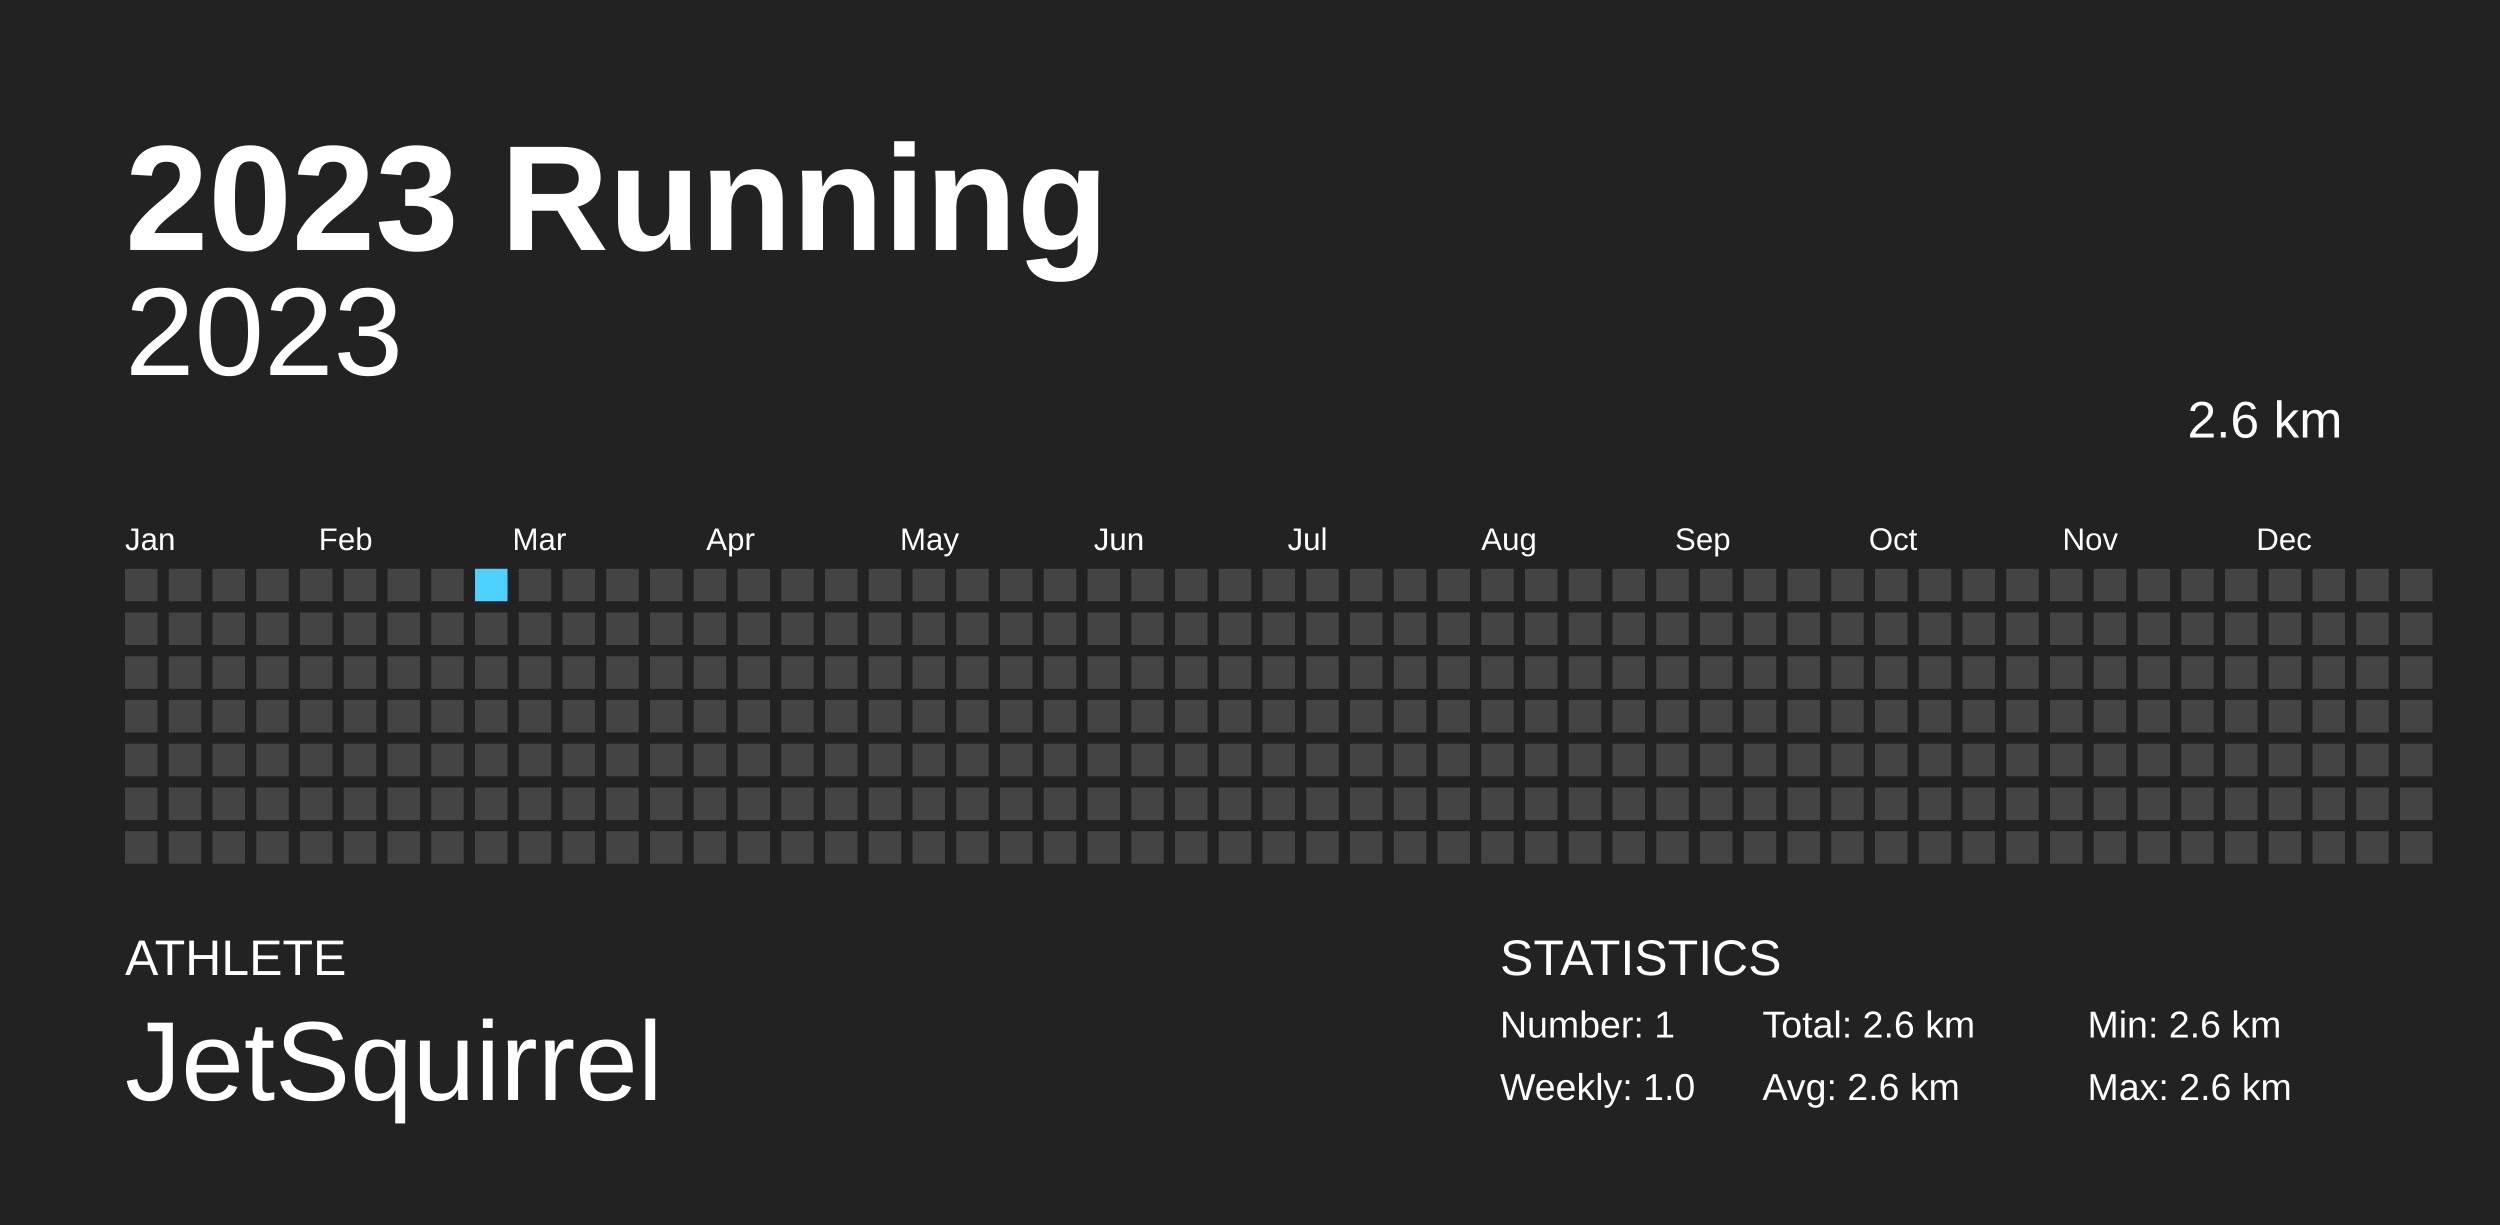
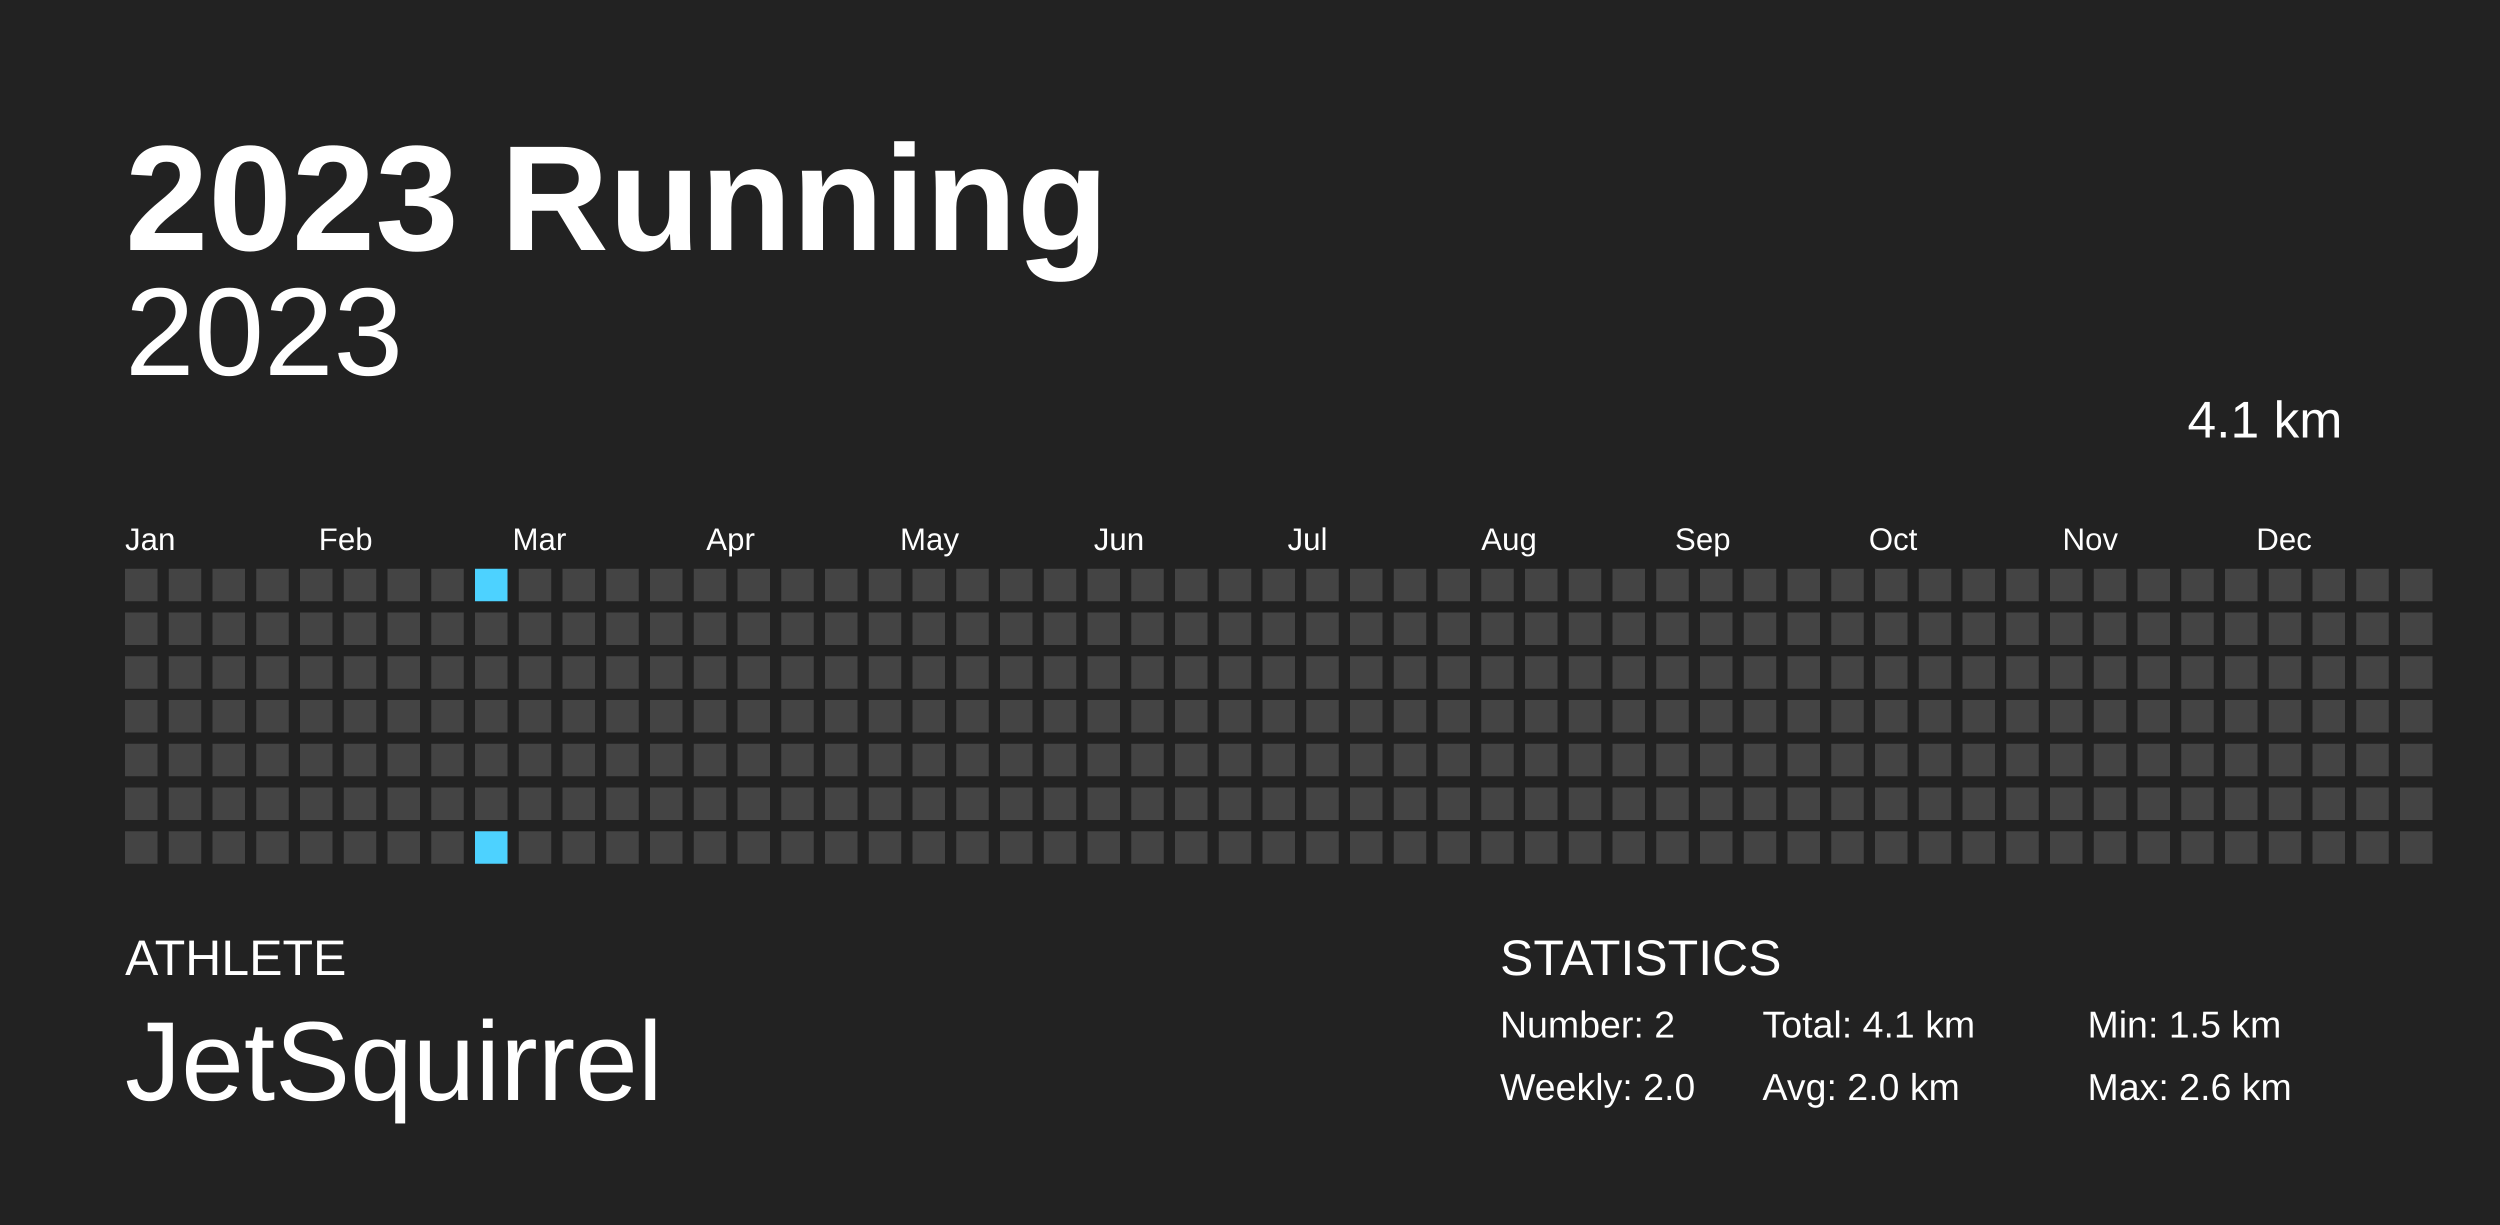
<svg xmlns="http://www.w3.org/2000/svg" baseProfile="full" height="98mm" version="1.1" viewBox="0,0,200,98" width="200mm">
  <defs />
  <rect fill="#222222" height="98" width="200" x="0" y="0" />
  <text fill="#FFFFFF" style="font-size:12px; font-family:Arial; font-weight:bold;" x="10" y="20">2023 Running</text>
  <text fill="#FFFFFF" style="font-size:4px; font-family:Arial" x="10" y="78">ATHLETE</text>
  <text fill="#FFFFFF" style="font-size:9px; font-family:Arial" x="10" y="88">JetSquirrel</text>
  <text fill="#FFFFFF" style="font-size:4px; font-family:Arial" x="120" y="78">STATISTICS</text>
-   <text fill="#FFFFFF" style="font-size:3px; font-family:Arial" x="120" y="83">Number: 1</text>
-   <text fill="#FFFFFF" style="font-size:3px; font-family:Arial" x="120" y="88">Weekly: 1.0</text>
-   <text fill="#FFFFFF" style="font-size:3px; font-family:Arial" x="141" y="83">Total: 2.6 km</text>
-   <text fill="#FFFFFF" style="font-size:3px; font-family:Arial" x="141" y="88">Avg: 2.6 km</text>
-   <text fill="#FFFFFF" style="font-size:3px; font-family:Arial" x="167" y="83">Min: 2.6 km</text>
+   <text fill="#FFFFFF" style="font-size:3px; font-family:Arial" x="120" y="83">Number: 2</text>
+   <text fill="#FFFFFF" style="font-size:3px; font-family:Arial" x="120" y="88">Weekly: 2.0</text>
+   <text fill="#FFFFFF" style="font-size:3px; font-family:Arial" x="141" y="83">Total: 4.1 km</text>
+   <text fill="#FFFFFF" style="font-size:3px; font-family:Arial" x="141" y="88">Avg: 2.0 km</text>
+   <text fill="#FFFFFF" style="font-size:3px; font-family:Arial" x="167" y="83">Min: 1.5 km</text>
  <text fill="#FFFFFF" style="font-size:3px; font-family:Arial" x="167" y="88">Max: 2.6 km</text>
  <text alignment-baseline="hanging" fill="#FFFFFF" style="font-size:10.0px; font-family:Arial;" x="10" y="30">2023</text>
-   <text alignment-baseline="hanging" fill="#FFFFFF" style="font-size:4.125px; font-family:Arial;" x="175" y="35">2.6 km</text>
+   <text alignment-baseline="hanging" fill="#FFFFFF" style="font-size:4.125px; font-family:Arial;" x="175" y="35">4.1 km</text>
  <text fill="#FFFFFF" style="font-size:2.5px; font-family:Arial" x="10.0" y="44">Jan</text>
  <text fill="#FFFFFF" style="font-size:2.5px; font-family:Arial" x="25.5" y="44">Feb</text>
  <text fill="#FFFFFF" style="font-size:2.5px; font-family:Arial" x="41.0" y="44">Mar</text>
  <text fill="#FFFFFF" style="font-size:2.5px; font-family:Arial" x="56.5" y="44">Apr</text>
  <text fill="#FFFFFF" style="font-size:2.5px; font-family:Arial" x="72.0" y="44">May</text>
  <text fill="#FFFFFF" style="font-size:2.5px; font-family:Arial" x="87.5" y="44">Jun</text>
  <text fill="#FFFFFF" style="font-size:2.5px; font-family:Arial" x="103.0" y="44">Jul</text>
  <text fill="#FFFFFF" style="font-size:2.5px; font-family:Arial" x="118.5" y="44">Aug</text>
  <text fill="#FFFFFF" style="font-size:2.5px; font-family:Arial" x="134.0" y="44">Sep</text>
  <text fill="#FFFFFF" style="font-size:2.5px; font-family:Arial" x="149.5" y="44">Oct</text>
  <text fill="#FFFFFF" style="font-size:2.5px; font-family:Arial" x="165.0" y="44">Nov</text>
  <text fill="#FFFFFF" style="font-size:2.5px; font-family:Arial" x="180.5" y="44">Dec</text>
  <rect fill="#444444" height="2.6" width="2.6" x="10.0" y="45.5" />
  <rect fill="#444444" height="2.6" width="2.6" x="10.0" y="49.0" />
  <rect fill="#444444" height="2.6" width="2.6" x="10.0" y="52.5" />
  <rect fill="#444444" height="2.6" width="2.6" x="10.0" y="56.0" />
  <rect fill="#444444" height="2.6" width="2.6" x="10.0" y="59.5" />
  <rect fill="#444444" height="2.6" width="2.6" x="10.0" y="63.0" />
  <rect fill="#444444" height="2.6" width="2.6" x="10.0" y="66.5" />
  <rect fill="#444444" height="2.6" width="2.6" x="13.5" y="45.5" />
  <rect fill="#444444" height="2.6" width="2.6" x="13.5" y="49.0" />
  <rect fill="#444444" height="2.6" width="2.6" x="13.5" y="52.5" />
  <rect fill="#444444" height="2.6" width="2.6" x="13.5" y="56.0" />
  <rect fill="#444444" height="2.6" width="2.6" x="13.5" y="59.5" />
  <rect fill="#444444" height="2.6" width="2.6" x="13.5" y="63.0" />
  <rect fill="#444444" height="2.6" width="2.6" x="13.5" y="66.5" />
  <rect fill="#444444" height="2.6" width="2.6" x="17.0" y="45.5" />
  <rect fill="#444444" height="2.6" width="2.6" x="17.0" y="49.0" />
  <rect fill="#444444" height="2.6" width="2.6" x="17.0" y="52.5" />
  <rect fill="#444444" height="2.6" width="2.6" x="17.0" y="56.0" />
  <rect fill="#444444" height="2.6" width="2.6" x="17.0" y="59.5" />
  <rect fill="#444444" height="2.6" width="2.6" x="17.0" y="63.0" />
  <rect fill="#444444" height="2.6" width="2.6" x="17.0" y="66.5" />
  <rect fill="#444444" height="2.6" width="2.6" x="20.5" y="45.5" />
  <rect fill="#444444" height="2.6" width="2.6" x="20.5" y="49.0" />
  <rect fill="#444444" height="2.6" width="2.6" x="20.5" y="52.5" />
  <rect fill="#444444" height="2.6" width="2.6" x="20.5" y="56.0" />
  <rect fill="#444444" height="2.6" width="2.6" x="20.5" y="59.5" />
  <rect fill="#444444" height="2.6" width="2.6" x="20.5" y="63.0" />
  <rect fill="#444444" height="2.6" width="2.6" x="20.5" y="66.5" />
  <rect fill="#444444" height="2.6" width="2.6" x="24.0" y="45.5" />
  <rect fill="#444444" height="2.6" width="2.6" x="24.0" y="49.0" />
  <rect fill="#444444" height="2.6" width="2.6" x="24.0" y="52.5" />
  <rect fill="#444444" height="2.6" width="2.6" x="24.0" y="56.0" />
  <rect fill="#444444" height="2.6" width="2.6" x="24.0" y="59.5" />
  <rect fill="#444444" height="2.6" width="2.6" x="24.0" y="63.0" />
  <rect fill="#444444" height="2.6" width="2.6" x="24.0" y="66.5" />
  <rect fill="#444444" height="2.6" width="2.6" x="27.5" y="45.5" />
  <rect fill="#444444" height="2.6" width="2.6" x="27.5" y="49.0" />
  <rect fill="#444444" height="2.6" width="2.6" x="27.5" y="52.5" />
  <rect fill="#444444" height="2.6" width="2.6" x="27.5" y="56.0" />
  <rect fill="#444444" height="2.6" width="2.6" x="27.5" y="59.5" />
  <rect fill="#444444" height="2.6" width="2.6" x="27.5" y="63.0" />
  <rect fill="#444444" height="2.6" width="2.6" x="27.5" y="66.5" />
  <rect fill="#444444" height="2.6" width="2.6" x="31.0" y="45.5" />
  <rect fill="#444444" height="2.6" width="2.6" x="31.0" y="49.0" />
  <rect fill="#444444" height="2.6" width="2.6" x="31.0" y="52.5" />
  <rect fill="#444444" height="2.6" width="2.6" x="31.0" y="56.0" />
  <rect fill="#444444" height="2.6" width="2.6" x="31.0" y="59.5" />
  <rect fill="#444444" height="2.6" width="2.6" x="31.0" y="63.0" />
  <rect fill="#444444" height="2.6" width="2.6" x="31.0" y="66.5" />
  <rect fill="#444444" height="2.6" width="2.6" x="34.5" y="45.5" />
  <rect fill="#444444" height="2.6" width="2.6" x="34.5" y="49.0" />
  <rect fill="#444444" height="2.6" width="2.6" x="34.5" y="52.5" />
  <rect fill="#444444" height="2.6" width="2.6" x="34.5" y="56.0" />
  <rect fill="#444444" height="2.6" width="2.6" x="34.5" y="59.5" />
  <rect fill="#444444" height="2.6" width="2.6" x="34.5" y="63.0" />
  <rect fill="#444444" height="2.6" width="2.6" x="34.5" y="66.5" />
-   <rect fill="#4DD2FF" height="2.6" width="2.6" x="38.0" y="45.5" />
+   <rect fill="#4dd2ff" height="2.6" width="2.6" x="38.0" y="45.5" />
  <rect fill="#444444" height="2.6" width="2.6" x="38.0" y="49.0" />
  <rect fill="#444444" height="2.6" width="2.6" x="38.0" y="52.5" />
  <rect fill="#444444" height="2.6" width="2.6" x="38.0" y="56.0" />
  <rect fill="#444444" height="2.6" width="2.6" x="38.0" y="59.5" />
  <rect fill="#444444" height="2.6" width="2.6" x="38.0" y="63.0" />
-   <rect fill="#444444" height="2.6" width="2.6" x="38.0" y="66.5" />
+   <rect fill="#4dd2ff" height="2.6" width="2.6" x="38.0" y="66.5" />
  <rect fill="#444444" height="2.6" width="2.6" x="41.5" y="45.5" />
  <rect fill="#444444" height="2.6" width="2.6" x="41.5" y="49.0" />
  <rect fill="#444444" height="2.6" width="2.6" x="41.5" y="52.5" />
  <rect fill="#444444" height="2.6" width="2.6" x="41.5" y="56.0" />
  <rect fill="#444444" height="2.6" width="2.6" x="41.5" y="59.5" />
  <rect fill="#444444" height="2.6" width="2.6" x="41.5" y="63.0" />
  <rect fill="#444444" height="2.6" width="2.6" x="41.5" y="66.5" />
  <rect fill="#444444" height="2.6" width="2.6" x="45.0" y="45.5" />
  <rect fill="#444444" height="2.6" width="2.6" x="45.0" y="49.0" />
  <rect fill="#444444" height="2.6" width="2.6" x="45.0" y="52.5" />
  <rect fill="#444444" height="2.6" width="2.6" x="45.0" y="56.0" />
  <rect fill="#444444" height="2.6" width="2.6" x="45.0" y="59.5" />
  <rect fill="#444444" height="2.6" width="2.6" x="45.0" y="63.0" />
  <rect fill="#444444" height="2.6" width="2.6" x="45.0" y="66.5" />
  <rect fill="#444444" height="2.6" width="2.6" x="48.5" y="45.5" />
  <rect fill="#444444" height="2.6" width="2.6" x="48.5" y="49.0" />
  <rect fill="#444444" height="2.6" width="2.6" x="48.5" y="52.5" />
  <rect fill="#444444" height="2.6" width="2.6" x="48.5" y="56.0" />
  <rect fill="#444444" height="2.6" width="2.6" x="48.5" y="59.5" />
  <rect fill="#444444" height="2.6" width="2.6" x="48.5" y="63.0" />
  <rect fill="#444444" height="2.6" width="2.6" x="48.5" y="66.5" />
  <rect fill="#444444" height="2.6" width="2.6" x="52.0" y="45.5" />
  <rect fill="#444444" height="2.6" width="2.6" x="52.0" y="49.0" />
  <rect fill="#444444" height="2.6" width="2.6" x="52.0" y="52.5" />
  <rect fill="#444444" height="2.6" width="2.6" x="52.0" y="56.0" />
  <rect fill="#444444" height="2.6" width="2.6" x="52.0" y="59.5" />
  <rect fill="#444444" height="2.6" width="2.6" x="52.0" y="63.0" />
  <rect fill="#444444" height="2.6" width="2.6" x="52.0" y="66.5" />
  <rect fill="#444444" height="2.6" width="2.6" x="55.5" y="45.5" />
  <rect fill="#444444" height="2.6" width="2.6" x="55.5" y="49.0" />
  <rect fill="#444444" height="2.6" width="2.6" x="55.5" y="52.5" />
  <rect fill="#444444" height="2.6" width="2.6" x="55.5" y="56.0" />
  <rect fill="#444444" height="2.6" width="2.6" x="55.5" y="59.5" />
  <rect fill="#444444" height="2.6" width="2.6" x="55.5" y="63.0" />
  <rect fill="#444444" height="2.6" width="2.6" x="55.5" y="66.5" />
  <rect fill="#444444" height="2.6" width="2.6" x="59.0" y="45.5" />
  <rect fill="#444444" height="2.6" width="2.6" x="59.0" y="49.0" />
  <rect fill="#444444" height="2.6" width="2.6" x="59.0" y="52.5" />
  <rect fill="#444444" height="2.6" width="2.6" x="59.0" y="56.0" />
  <rect fill="#444444" height="2.6" width="2.6" x="59.0" y="59.5" />
  <rect fill="#444444" height="2.6" width="2.6" x="59.0" y="63.0" />
  <rect fill="#444444" height="2.6" width="2.6" x="59.0" y="66.5" />
  <rect fill="#444444" height="2.6" width="2.6" x="62.5" y="45.5" />
  <rect fill="#444444" height="2.6" width="2.6" x="62.5" y="49.0" />
  <rect fill="#444444" height="2.6" width="2.6" x="62.5" y="52.5" />
  <rect fill="#444444" height="2.6" width="2.6" x="62.5" y="56.0" />
  <rect fill="#444444" height="2.6" width="2.6" x="62.5" y="59.5" />
  <rect fill="#444444" height="2.6" width="2.6" x="62.5" y="63.0" />
  <rect fill="#444444" height="2.6" width="2.6" x="62.5" y="66.5" />
  <rect fill="#444444" height="2.6" width="2.6" x="66.0" y="45.5" />
  <rect fill="#444444" height="2.6" width="2.6" x="66.0" y="49.0" />
  <rect fill="#444444" height="2.6" width="2.6" x="66.0" y="52.5" />
  <rect fill="#444444" height="2.6" width="2.6" x="66.0" y="56.0" />
  <rect fill="#444444" height="2.6" width="2.6" x="66.0" y="59.5" />
  <rect fill="#444444" height="2.6" width="2.6" x="66.0" y="63.0" />
  <rect fill="#444444" height="2.6" width="2.6" x="66.0" y="66.5" />
  <rect fill="#444444" height="2.6" width="2.6" x="69.5" y="45.5" />
  <rect fill="#444444" height="2.6" width="2.6" x="69.5" y="49.0" />
  <rect fill="#444444" height="2.6" width="2.6" x="69.5" y="52.5" />
  <rect fill="#444444" height="2.6" width="2.6" x="69.5" y="56.0" />
  <rect fill="#444444" height="2.6" width="2.6" x="69.5" y="59.5" />
  <rect fill="#444444" height="2.6" width="2.6" x="69.5" y="63.0" />
  <rect fill="#444444" height="2.6" width="2.6" x="69.5" y="66.5" />
  <rect fill="#444444" height="2.6" width="2.6" x="73.0" y="45.5" />
  <rect fill="#444444" height="2.6" width="2.6" x="73.0" y="49.0" />
  <rect fill="#444444" height="2.6" width="2.6" x="73.0" y="52.5" />
  <rect fill="#444444" height="2.6" width="2.6" x="73.0" y="56.0" />
  <rect fill="#444444" height="2.6" width="2.6" x="73.0" y="59.5" />
  <rect fill="#444444" height="2.6" width="2.6" x="73.0" y="63.0" />
  <rect fill="#444444" height="2.6" width="2.6" x="73.0" y="66.5" />
  <rect fill="#444444" height="2.6" width="2.6" x="76.5" y="45.5" />
  <rect fill="#444444" height="2.6" width="2.6" x="76.5" y="49.0" />
  <rect fill="#444444" height="2.6" width="2.6" x="76.5" y="52.5" />
  <rect fill="#444444" height="2.6" width="2.6" x="76.5" y="56.0" />
  <rect fill="#444444" height="2.6" width="2.6" x="76.5" y="59.5" />
  <rect fill="#444444" height="2.6" width="2.6" x="76.5" y="63.0" />
  <rect fill="#444444" height="2.6" width="2.6" x="76.5" y="66.5" />
  <rect fill="#444444" height="2.6" width="2.6" x="80.0" y="45.5" />
  <rect fill="#444444" height="2.6" width="2.6" x="80.0" y="49.0" />
  <rect fill="#444444" height="2.6" width="2.6" x="80.0" y="52.5" />
  <rect fill="#444444" height="2.6" width="2.6" x="80.0" y="56.0" />
  <rect fill="#444444" height="2.6" width="2.6" x="80.0" y="59.5" />
  <rect fill="#444444" height="2.6" width="2.6" x="80.0" y="63.0" />
  <rect fill="#444444" height="2.6" width="2.6" x="80.0" y="66.5" />
  <rect fill="#444444" height="2.6" width="2.6" x="83.5" y="45.5" />
  <rect fill="#444444" height="2.6" width="2.6" x="83.5" y="49.0" />
  <rect fill="#444444" height="2.6" width="2.6" x="83.5" y="52.5" />
  <rect fill="#444444" height="2.6" width="2.6" x="83.5" y="56.0" />
  <rect fill="#444444" height="2.6" width="2.6" x="83.5" y="59.5" />
  <rect fill="#444444" height="2.6" width="2.6" x="83.5" y="63.0" />
  <rect fill="#444444" height="2.6" width="2.6" x="83.5" y="66.5" />
  <rect fill="#444444" height="2.6" width="2.6" x="87.0" y="45.5" />
  <rect fill="#444444" height="2.6" width="2.6" x="87.0" y="49.0" />
  <rect fill="#444444" height="2.6" width="2.6" x="87.0" y="52.5" />
  <rect fill="#444444" height="2.6" width="2.6" x="87.0" y="56.0" />
  <rect fill="#444444" height="2.6" width="2.6" x="87.0" y="59.5" />
  <rect fill="#444444" height="2.6" width="2.6" x="87.0" y="63.0" />
  <rect fill="#444444" height="2.6" width="2.6" x="87.0" y="66.5" />
  <rect fill="#444444" height="2.6" width="2.6" x="90.5" y="45.5" />
  <rect fill="#444444" height="2.6" width="2.6" x="90.5" y="49.0" />
  <rect fill="#444444" height="2.6" width="2.6" x="90.5" y="52.5" />
  <rect fill="#444444" height="2.6" width="2.6" x="90.5" y="56.0" />
  <rect fill="#444444" height="2.6" width="2.6" x="90.5" y="59.5" />
  <rect fill="#444444" height="2.6" width="2.6" x="90.5" y="63.0" />
  <rect fill="#444444" height="2.6" width="2.6" x="90.5" y="66.5" />
  <rect fill="#444444" height="2.6" width="2.6" x="94.0" y="45.5" />
  <rect fill="#444444" height="2.6" width="2.6" x="94.0" y="49.0" />
  <rect fill="#444444" height="2.6" width="2.6" x="94.0" y="52.5" />
  <rect fill="#444444" height="2.6" width="2.6" x="94.0" y="56.0" />
  <rect fill="#444444" height="2.6" width="2.6" x="94.0" y="59.5" />
  <rect fill="#444444" height="2.6" width="2.6" x="94.0" y="63.0" />
  <rect fill="#444444" height="2.6" width="2.6" x="94.0" y="66.5" />
  <rect fill="#444444" height="2.6" width="2.6" x="97.5" y="45.5" />
  <rect fill="#444444" height="2.6" width="2.6" x="97.5" y="49.0" />
  <rect fill="#444444" height="2.6" width="2.6" x="97.5" y="52.5" />
  <rect fill="#444444" height="2.6" width="2.6" x="97.5" y="56.0" />
  <rect fill="#444444" height="2.6" width="2.6" x="97.5" y="59.5" />
  <rect fill="#444444" height="2.6" width="2.6" x="97.5" y="63.0" />
  <rect fill="#444444" height="2.6" width="2.6" x="97.5" y="66.5" />
  <rect fill="#444444" height="2.6" width="2.6" x="101.0" y="45.5" />
  <rect fill="#444444" height="2.6" width="2.6" x="101.0" y="49.0" />
  <rect fill="#444444" height="2.6" width="2.6" x="101.0" y="52.5" />
  <rect fill="#444444" height="2.6" width="2.6" x="101.0" y="56.0" />
  <rect fill="#444444" height="2.6" width="2.6" x="101.0" y="59.5" />
  <rect fill="#444444" height="2.6" width="2.6" x="101.0" y="63.0" />
  <rect fill="#444444" height="2.6" width="2.6" x="101.0" y="66.5" />
  <rect fill="#444444" height="2.6" width="2.6" x="104.5" y="45.5" />
  <rect fill="#444444" height="2.6" width="2.6" x="104.5" y="49.0" />
  <rect fill="#444444" height="2.6" width="2.6" x="104.5" y="52.5" />
  <rect fill="#444444" height="2.6" width="2.6" x="104.5" y="56.0" />
  <rect fill="#444444" height="2.6" width="2.6" x="104.5" y="59.5" />
  <rect fill="#444444" height="2.6" width="2.6" x="104.5" y="63.0" />
  <rect fill="#444444" height="2.6" width="2.6" x="104.5" y="66.5" />
  <rect fill="#444444" height="2.6" width="2.6" x="108.0" y="45.5" />
  <rect fill="#444444" height="2.6" width="2.6" x="108.0" y="49.0" />
  <rect fill="#444444" height="2.6" width="2.6" x="108.0" y="52.5" />
  <rect fill="#444444" height="2.6" width="2.6" x="108.0" y="56.0" />
  <rect fill="#444444" height="2.6" width="2.6" x="108.0" y="59.5" />
  <rect fill="#444444" height="2.6" width="2.6" x="108.0" y="63.0" />
  <rect fill="#444444" height="2.6" width="2.6" x="108.0" y="66.5" />
  <rect fill="#444444" height="2.6" width="2.6" x="111.5" y="45.5" />
  <rect fill="#444444" height="2.6" width="2.6" x="111.5" y="49.0" />
  <rect fill="#444444" height="2.6" width="2.6" x="111.5" y="52.5" />
  <rect fill="#444444" height="2.6" width="2.6" x="111.5" y="56.0" />
  <rect fill="#444444" height="2.6" width="2.6" x="111.5" y="59.5" />
  <rect fill="#444444" height="2.6" width="2.6" x="111.5" y="63.0" />
  <rect fill="#444444" height="2.6" width="2.6" x="111.5" y="66.5" />
  <rect fill="#444444" height="2.6" width="2.6" x="115.0" y="45.5" />
  <rect fill="#444444" height="2.6" width="2.6" x="115.0" y="49.0" />
  <rect fill="#444444" height="2.6" width="2.6" x="115.0" y="52.5" />
  <rect fill="#444444" height="2.6" width="2.6" x="115.0" y="56.0" />
  <rect fill="#444444" height="2.6" width="2.6" x="115.0" y="59.5" />
  <rect fill="#444444" height="2.6" width="2.6" x="115.0" y="63.0" />
  <rect fill="#444444" height="2.6" width="2.6" x="115.0" y="66.5" />
  <rect fill="#444444" height="2.6" width="2.6" x="118.5" y="45.5" />
  <rect fill="#444444" height="2.6" width="2.6" x="118.5" y="49.0" />
  <rect fill="#444444" height="2.6" width="2.6" x="118.5" y="52.5" />
  <rect fill="#444444" height="2.6" width="2.6" x="118.5" y="56.0" />
  <rect fill="#444444" height="2.6" width="2.6" x="118.5" y="59.5" />
  <rect fill="#444444" height="2.6" width="2.6" x="118.5" y="63.0" />
  <rect fill="#444444" height="2.6" width="2.6" x="118.5" y="66.5" />
  <rect fill="#444444" height="2.6" width="2.6" x="122.0" y="45.5" />
  <rect fill="#444444" height="2.6" width="2.6" x="122.0" y="49.0" />
  <rect fill="#444444" height="2.6" width="2.6" x="122.0" y="52.5" />
  <rect fill="#444444" height="2.6" width="2.6" x="122.0" y="56.0" />
  <rect fill="#444444" height="2.6" width="2.6" x="122.0" y="59.5" />
  <rect fill="#444444" height="2.6" width="2.6" x="122.0" y="63.0" />
  <rect fill="#444444" height="2.6" width="2.6" x="122.0" y="66.5" />
  <rect fill="#444444" height="2.6" width="2.6" x="125.5" y="45.5" />
  <rect fill="#444444" height="2.6" width="2.6" x="125.5" y="49.0" />
  <rect fill="#444444" height="2.6" width="2.6" x="125.5" y="52.5" />
  <rect fill="#444444" height="2.6" width="2.6" x="125.5" y="56.0" />
  <rect fill="#444444" height="2.6" width="2.6" x="125.5" y="59.5" />
  <rect fill="#444444" height="2.6" width="2.6" x="125.5" y="63.0" />
  <rect fill="#444444" height="2.6" width="2.6" x="125.5" y="66.5" />
  <rect fill="#444444" height="2.6" width="2.6" x="129.0" y="45.5" />
  <rect fill="#444444" height="2.6" width="2.6" x="129.0" y="49.0" />
  <rect fill="#444444" height="2.6" width="2.6" x="129.0" y="52.5" />
  <rect fill="#444444" height="2.6" width="2.6" x="129.0" y="56.0" />
  <rect fill="#444444" height="2.6" width="2.6" x="129.0" y="59.5" />
  <rect fill="#444444" height="2.6" width="2.6" x="129.0" y="63.0" />
  <rect fill="#444444" height="2.6" width="2.6" x="129.0" y="66.5" />
  <rect fill="#444444" height="2.6" width="2.6" x="132.5" y="45.5" />
  <rect fill="#444444" height="2.6" width="2.6" x="132.5" y="49.0" />
  <rect fill="#444444" height="2.6" width="2.6" x="132.5" y="52.5" />
  <rect fill="#444444" height="2.6" width="2.6" x="132.5" y="56.0" />
  <rect fill="#444444" height="2.6" width="2.6" x="132.5" y="59.5" />
  <rect fill="#444444" height="2.6" width="2.6" x="132.5" y="63.0" />
  <rect fill="#444444" height="2.6" width="2.6" x="132.5" y="66.5" />
  <rect fill="#444444" height="2.6" width="2.6" x="136.0" y="45.5" />
  <rect fill="#444444" height="2.6" width="2.6" x="136.0" y="49.0" />
  <rect fill="#444444" height="2.6" width="2.6" x="136.0" y="52.5" />
  <rect fill="#444444" height="2.6" width="2.6" x="136.0" y="56.0" />
  <rect fill="#444444" height="2.6" width="2.6" x="136.0" y="59.5" />
  <rect fill="#444444" height="2.6" width="2.6" x="136.0" y="63.0" />
  <rect fill="#444444" height="2.6" width="2.6" x="136.0" y="66.5" />
  <rect fill="#444444" height="2.6" width="2.6" x="139.5" y="45.5" />
  <rect fill="#444444" height="2.6" width="2.6" x="139.5" y="49.0" />
  <rect fill="#444444" height="2.6" width="2.6" x="139.5" y="52.5" />
  <rect fill="#444444" height="2.6" width="2.6" x="139.5" y="56.0" />
  <rect fill="#444444" height="2.6" width="2.6" x="139.5" y="59.5" />
  <rect fill="#444444" height="2.6" width="2.6" x="139.5" y="63.0" />
  <rect fill="#444444" height="2.6" width="2.6" x="139.5" y="66.5" />
  <rect fill="#444444" height="2.6" width="2.6" x="143.0" y="45.5" />
  <rect fill="#444444" height="2.6" width="2.6" x="143.0" y="49.0" />
  <rect fill="#444444" height="2.6" width="2.6" x="143.0" y="52.5" />
  <rect fill="#444444" height="2.6" width="2.6" x="143.0" y="56.0" />
  <rect fill="#444444" height="2.6" width="2.6" x="143.0" y="59.5" />
  <rect fill="#444444" height="2.6" width="2.6" x="143.0" y="63.0" />
  <rect fill="#444444" height="2.6" width="2.6" x="143.0" y="66.5" />
  <rect fill="#444444" height="2.6" width="2.6" x="146.5" y="45.5" />
  <rect fill="#444444" height="2.6" width="2.6" x="146.5" y="49.0" />
  <rect fill="#444444" height="2.6" width="2.6" x="146.5" y="52.5" />
  <rect fill="#444444" height="2.6" width="2.6" x="146.5" y="56.0" />
  <rect fill="#444444" height="2.6" width="2.6" x="146.5" y="59.5" />
  <rect fill="#444444" height="2.6" width="2.6" x="146.5" y="63.0" />
  <rect fill="#444444" height="2.6" width="2.6" x="146.5" y="66.5" />
  <rect fill="#444444" height="2.6" width="2.6" x="150.0" y="45.5" />
  <rect fill="#444444" height="2.6" width="2.6" x="150.0" y="49.0" />
  <rect fill="#444444" height="2.6" width="2.6" x="150.0" y="52.5" />
  <rect fill="#444444" height="2.6" width="2.6" x="150.0" y="56.0" />
  <rect fill="#444444" height="2.6" width="2.6" x="150.0" y="59.5" />
  <rect fill="#444444" height="2.6" width="2.6" x="150.0" y="63.0" />
  <rect fill="#444444" height="2.6" width="2.6" x="150.0" y="66.5" />
  <rect fill="#444444" height="2.6" width="2.6" x="153.5" y="45.5" />
  <rect fill="#444444" height="2.6" width="2.6" x="153.5" y="49.0" />
  <rect fill="#444444" height="2.6" width="2.6" x="153.5" y="52.5" />
  <rect fill="#444444" height="2.6" width="2.6" x="153.5" y="56.0" />
  <rect fill="#444444" height="2.6" width="2.6" x="153.5" y="59.5" />
  <rect fill="#444444" height="2.6" width="2.6" x="153.5" y="63.0" />
  <rect fill="#444444" height="2.6" width="2.6" x="153.5" y="66.5" />
  <rect fill="#444444" height="2.6" width="2.6" x="157.0" y="45.5" />
  <rect fill="#444444" height="2.6" width="2.6" x="157.0" y="49.0" />
  <rect fill="#444444" height="2.6" width="2.6" x="157.0" y="52.5" />
  <rect fill="#444444" height="2.6" width="2.6" x="157.0" y="56.0" />
  <rect fill="#444444" height="2.6" width="2.6" x="157.0" y="59.5" />
  <rect fill="#444444" height="2.6" width="2.6" x="157.0" y="63.0" />
  <rect fill="#444444" height="2.6" width="2.6" x="157.0" y="66.5" />
  <rect fill="#444444" height="2.6" width="2.6" x="160.5" y="45.5" />
  <rect fill="#444444" height="2.6" width="2.6" x="160.5" y="49.0" />
  <rect fill="#444444" height="2.6" width="2.6" x="160.5" y="52.5" />
  <rect fill="#444444" height="2.6" width="2.6" x="160.5" y="56.0" />
  <rect fill="#444444" height="2.6" width="2.6" x="160.5" y="59.5" />
  <rect fill="#444444" height="2.6" width="2.6" x="160.5" y="63.0" />
  <rect fill="#444444" height="2.6" width="2.6" x="160.5" y="66.5" />
  <rect fill="#444444" height="2.6" width="2.6" x="164.0" y="45.5" />
  <rect fill="#444444" height="2.6" width="2.6" x="164.0" y="49.0" />
  <rect fill="#444444" height="2.6" width="2.6" x="164.0" y="52.5" />
  <rect fill="#444444" height="2.6" width="2.6" x="164.0" y="56.0" />
  <rect fill="#444444" height="2.6" width="2.6" x="164.0" y="59.5" />
  <rect fill="#444444" height="2.6" width="2.6" x="164.0" y="63.0" />
  <rect fill="#444444" height="2.6" width="2.6" x="164.0" y="66.5" />
  <rect fill="#444444" height="2.6" width="2.6" x="167.5" y="45.5" />
  <rect fill="#444444" height="2.6" width="2.6" x="167.5" y="49.0" />
  <rect fill="#444444" height="2.6" width="2.6" x="167.5" y="52.5" />
  <rect fill="#444444" height="2.6" width="2.6" x="167.5" y="56.0" />
  <rect fill="#444444" height="2.6" width="2.6" x="167.5" y="59.5" />
  <rect fill="#444444" height="2.6" width="2.6" x="167.5" y="63.0" />
  <rect fill="#444444" height="2.6" width="2.6" x="167.5" y="66.5" />
  <rect fill="#444444" height="2.6" width="2.6" x="171.0" y="45.5" />
  <rect fill="#444444" height="2.6" width="2.6" x="171.0" y="49.0" />
  <rect fill="#444444" height="2.6" width="2.6" x="171.0" y="52.5" />
  <rect fill="#444444" height="2.6" width="2.6" x="171.0" y="56.0" />
  <rect fill="#444444" height="2.6" width="2.6" x="171.0" y="59.5" />
  <rect fill="#444444" height="2.6" width="2.6" x="171.0" y="63.0" />
  <rect fill="#444444" height="2.6" width="2.6" x="171.0" y="66.5" />
  <rect fill="#444444" height="2.6" width="2.6" x="174.5" y="45.5" />
  <rect fill="#444444" height="2.6" width="2.6" x="174.5" y="49.0" />
  <rect fill="#444444" height="2.6" width="2.6" x="174.5" y="52.5" />
  <rect fill="#444444" height="2.6" width="2.6" x="174.5" y="56.0" />
  <rect fill="#444444" height="2.6" width="2.6" x="174.5" y="59.5" />
  <rect fill="#444444" height="2.6" width="2.6" x="174.5" y="63.0" />
  <rect fill="#444444" height="2.6" width="2.6" x="174.5" y="66.5" />
  <rect fill="#444444" height="2.6" width="2.6" x="178.0" y="45.5" />
  <rect fill="#444444" height="2.6" width="2.6" x="178.0" y="49.0" />
  <rect fill="#444444" height="2.6" width="2.6" x="178.0" y="52.5" />
  <rect fill="#444444" height="2.6" width="2.6" x="178.0" y="56.0" />
  <rect fill="#444444" height="2.6" width="2.6" x="178.0" y="59.5" />
  <rect fill="#444444" height="2.6" width="2.6" x="178.0" y="63.0" />
  <rect fill="#444444" height="2.6" width="2.6" x="178.0" y="66.5" />
  <rect fill="#444444" height="2.6" width="2.6" x="181.5" y="45.5" />
  <rect fill="#444444" height="2.6" width="2.6" x="181.5" y="49.0" />
  <rect fill="#444444" height="2.6" width="2.6" x="181.5" y="52.5" />
  <rect fill="#444444" height="2.6" width="2.6" x="181.5" y="56.0" />
  <rect fill="#444444" height="2.6" width="2.6" x="181.5" y="59.5" />
  <rect fill="#444444" height="2.6" width="2.6" x="181.5" y="63.0" />
  <rect fill="#444444" height="2.6" width="2.6" x="181.5" y="66.5" />
  <rect fill="#444444" height="2.6" width="2.6" x="185.0" y="45.5" />
  <rect fill="#444444" height="2.6" width="2.6" x="185.0" y="49.0" />
  <rect fill="#444444" height="2.6" width="2.6" x="185.0" y="52.5" />
  <rect fill="#444444" height="2.6" width="2.6" x="185.0" y="56.0" />
  <rect fill="#444444" height="2.6" width="2.6" x="185.0" y="59.5" />
  <rect fill="#444444" height="2.6" width="2.6" x="185.0" y="63.0" />
  <rect fill="#444444" height="2.6" width="2.6" x="185.0" y="66.5" />
  <rect fill="#444444" height="2.6" width="2.6" x="188.5" y="45.5" />
  <rect fill="#444444" height="2.6" width="2.6" x="188.5" y="49.0" />
  <rect fill="#444444" height="2.6" width="2.6" x="188.5" y="52.5" />
  <rect fill="#444444" height="2.6" width="2.6" x="188.5" y="56.0" />
  <rect fill="#444444" height="2.6" width="2.6" x="188.5" y="59.5" />
  <rect fill="#444444" height="2.6" width="2.6" x="188.5" y="63.0" />
  <rect fill="#444444" height="2.6" width="2.6" x="188.5" y="66.5" />
  <rect fill="#444444" height="2.6" width="2.6" x="192.0" y="45.5" />
  <rect fill="#444444" height="2.6" width="2.6" x="192.0" y="49.0" />
  <rect fill="#444444" height="2.6" width="2.6" x="192.0" y="52.5" />
  <rect fill="#444444" height="2.6" width="2.6" x="192.0" y="56.0" />
  <rect fill="#444444" height="2.6" width="2.6" x="192.0" y="59.5" />
  <rect fill="#444444" height="2.6" width="2.6" x="192.0" y="63.0" />
  <rect fill="#444444" height="2.6" width="2.6" x="192.0" y="66.5" />
</svg>
